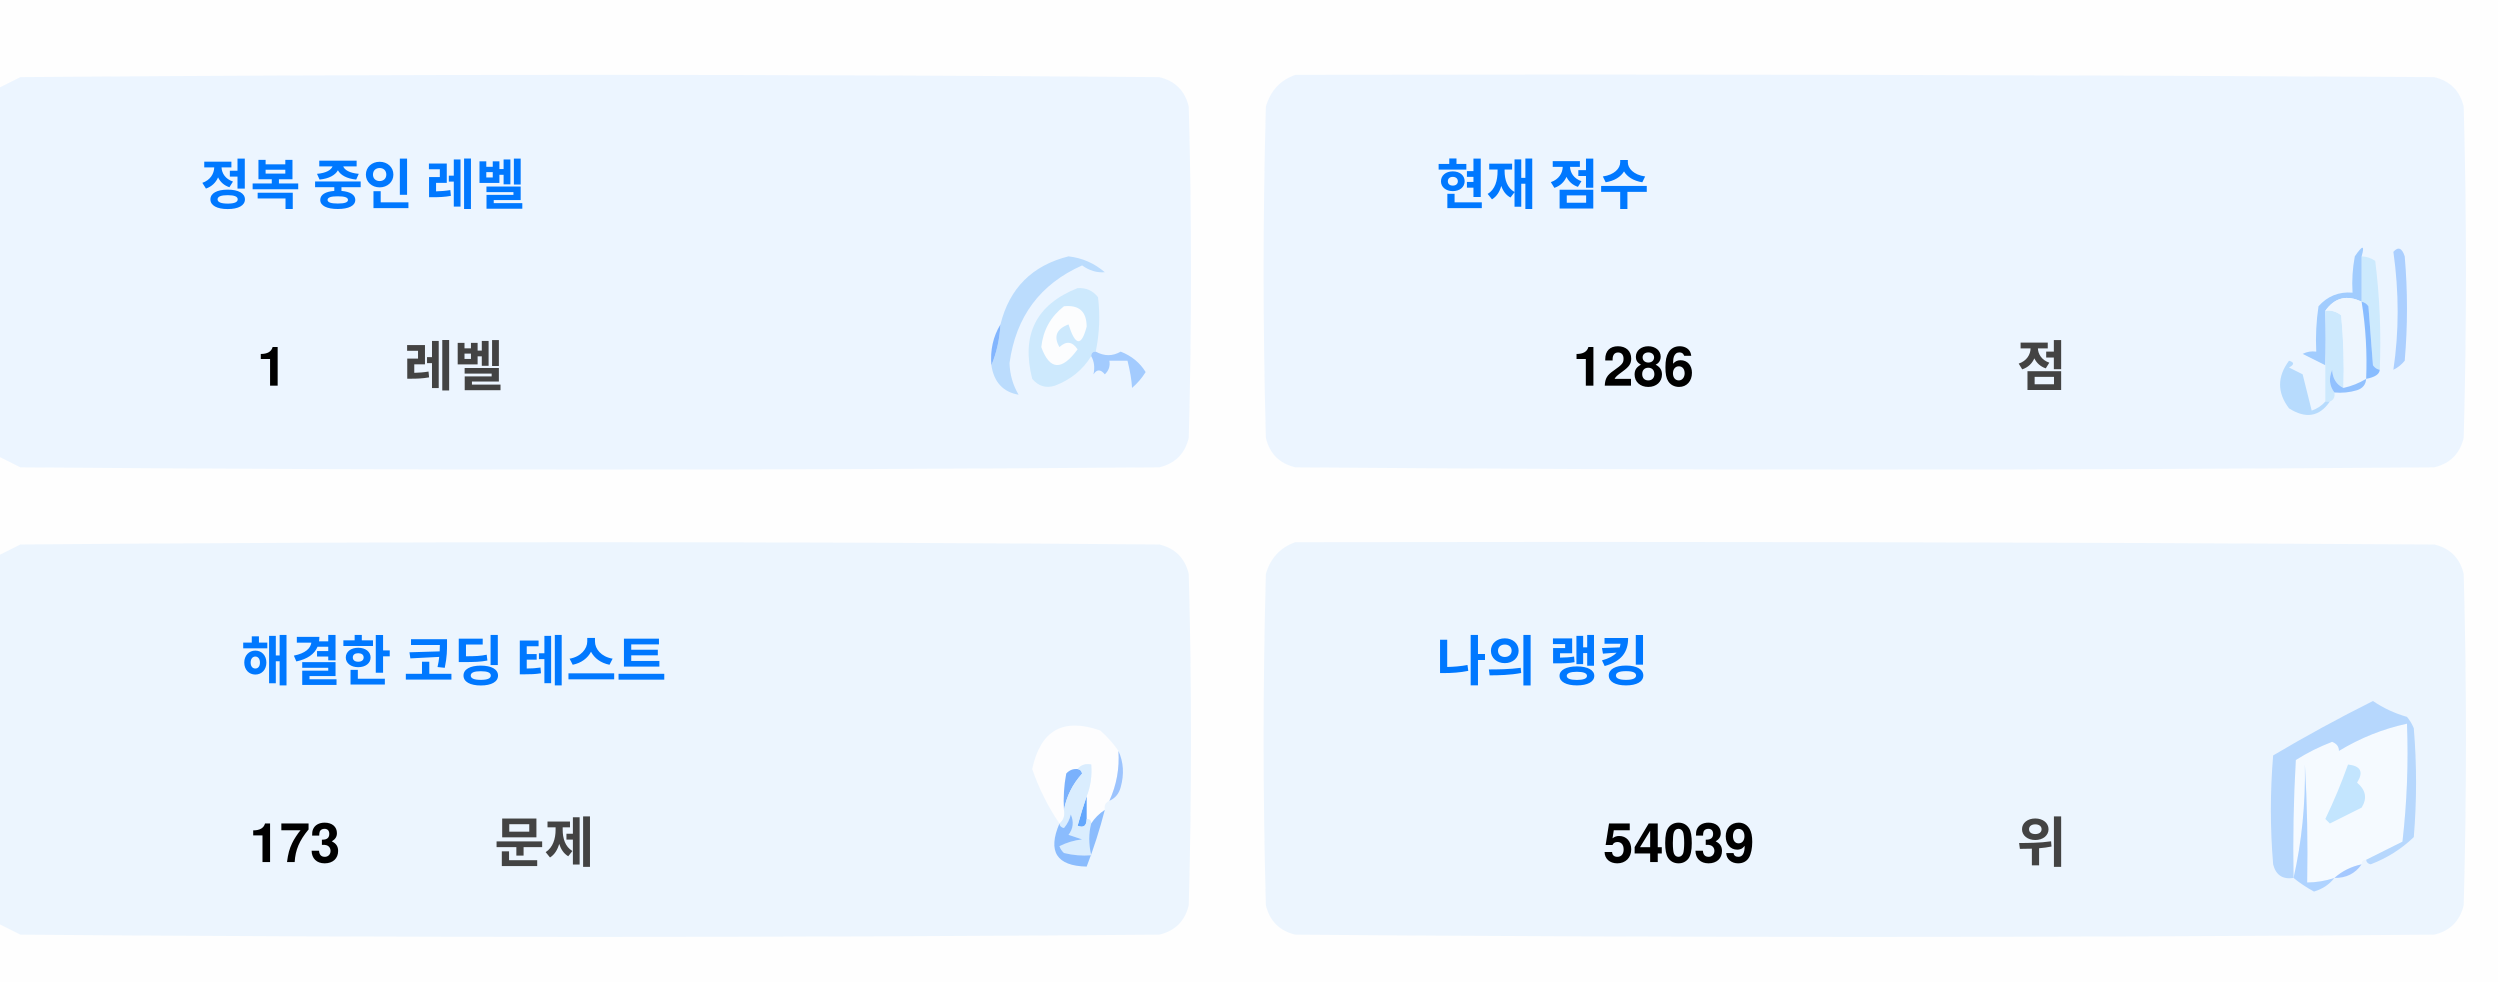
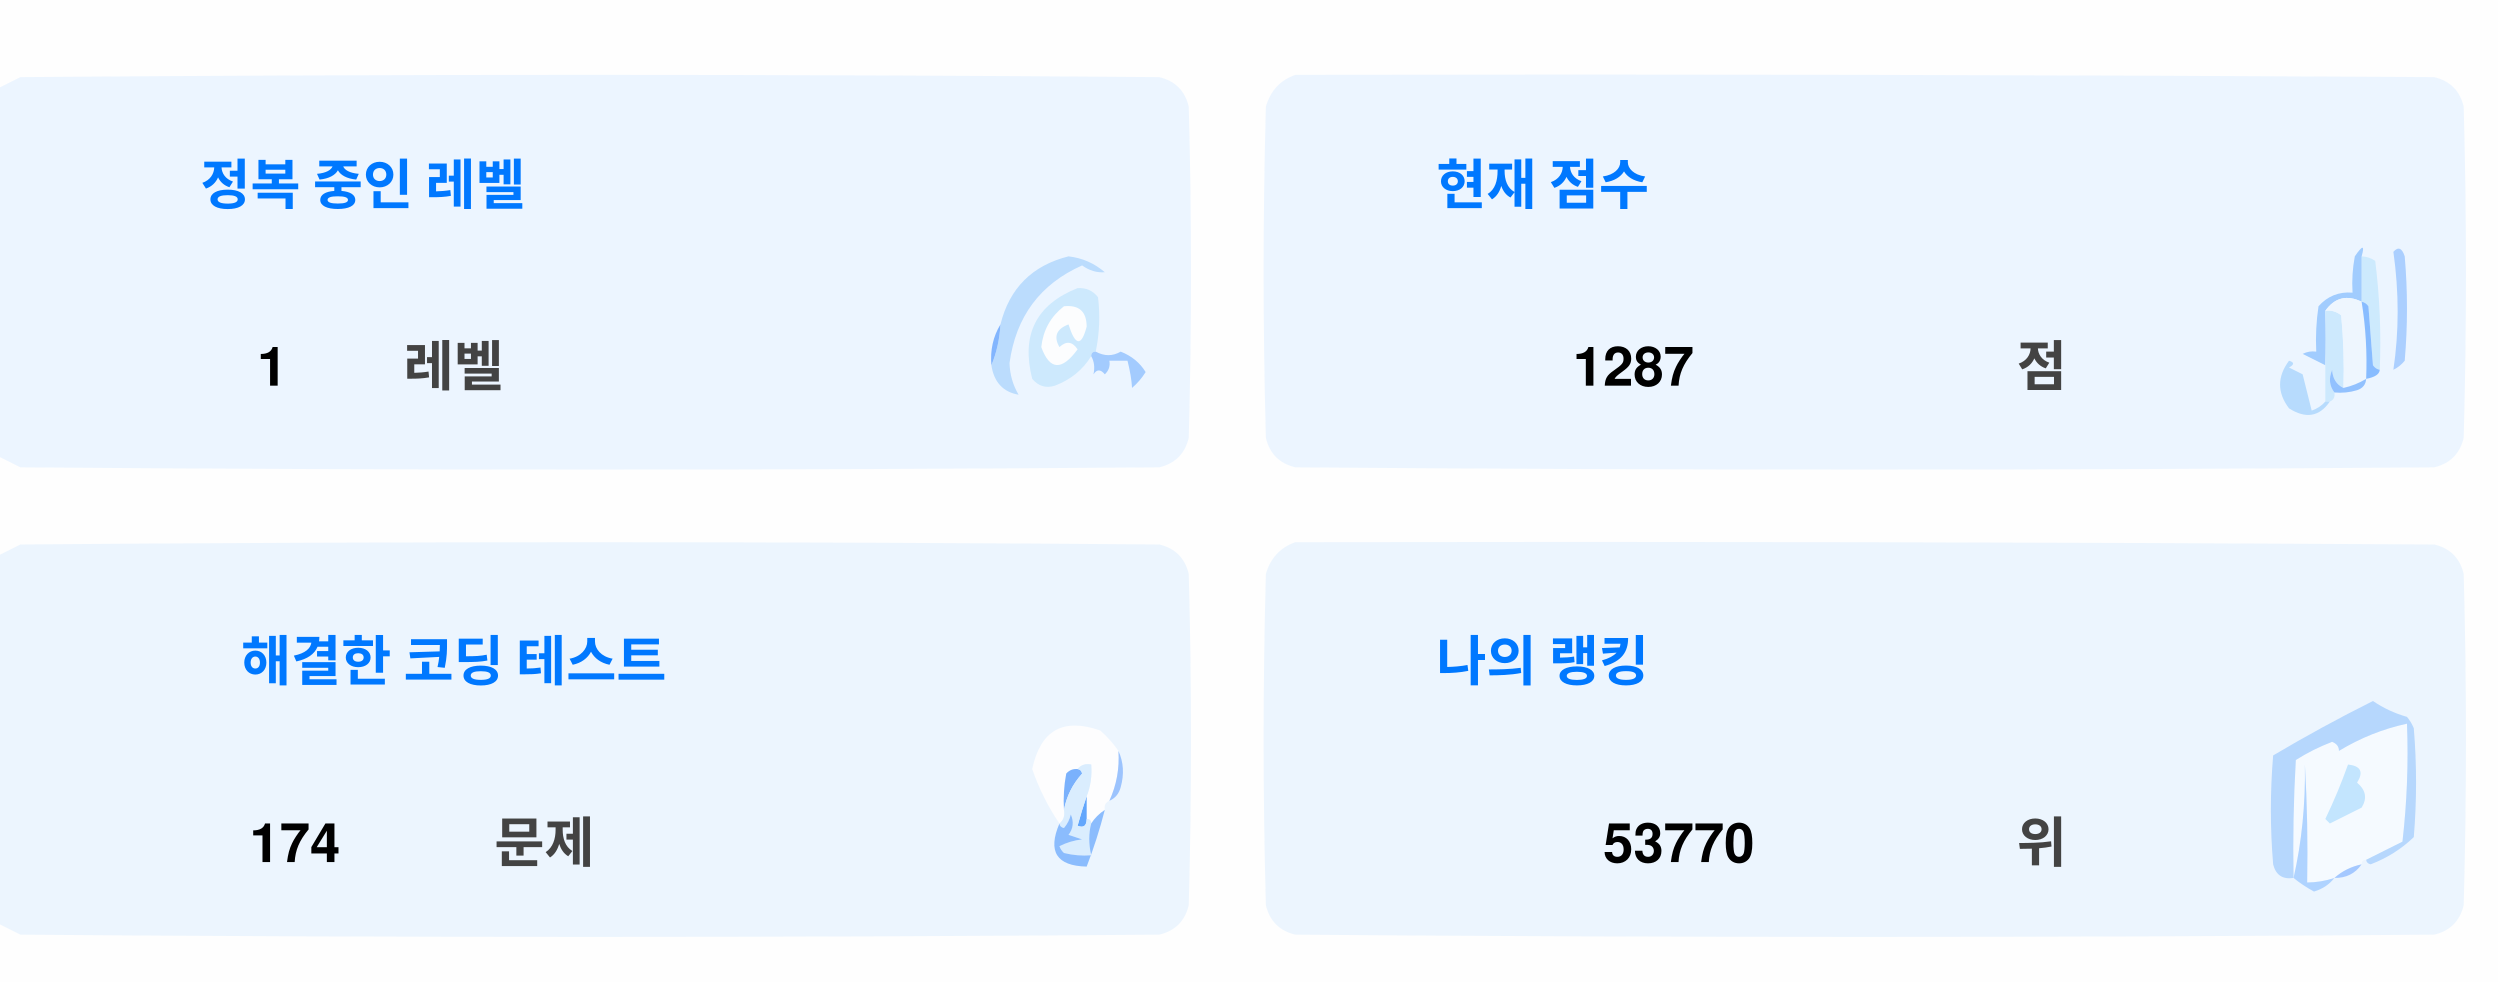
<svg xmlns="http://www.w3.org/2000/svg" version="1.1" width="551px" height="217px" style="shape-rendering:geometricPrecision; text-rendering:geometricPrecision; image-rendering:optimizeQuality; fill-rule:evenodd; clip-rule:evenodd">
  <style>.title {fill: #434343;font-size: 1rem;line-height: 1.5rem;font-weight: bold;font-family: -apple-system, BlinkMacSystemFont, Segoe UI, Helvetica, Arial, sans-serif, Apple Color Emoji, Segoe UI Emoji;}.desc {fill: #434343;font-size: 2.5rem;font-weight: bold;line-height: 1.5rem;font-family: -apple-system, BlinkMacSystemFont, Segoe UI, Helvetica, Arial, sans-serif, Apple Color Emoji, Segoe UI Emoji;}.desc-2 {fill: #434343;font-size: 1rem;font-weight: bold;line-height: 1.5rem;font-family: -apple-system, BlinkMacSystemFont, Segoe UI, Helvetica, Arial, sans-serif, Apple Color Emoji, Segoe UI Emoji;}.text, .desc {animation: twinkling 4s ease-in-out infinite;}@keyframes twinkling {40% { opacity: 1; }50% { opacity: 0.5; }60% { opacity: 1; }70% { opacity: 0.5; }80% { opacity: 1; }}</style>
  <g>
    <path style="opacity:1" fill="#fefefe" d="M -0.5,-0.5 C 183.167,-0.5 366.833,-0.5 550.5,-0.5C 550.5,71.833 550.5,144.167 550.5,216.5C 366.833,216.5 183.167,216.5 -0.5,216.5C -0.5,212.167 -0.5,207.833 -0.5,203.5C 1.14,204.32 2.807,205.153 4.5,206C 88.167,206.667 171.833,206.667 255.5,206C 259,205.167 261.167,203 262,199.5C 262.667,175.167 262.667,150.833 262,126.5C 261.167,123 259,120.833 255.5,120C 171.833,119.333 88.167,119.333 4.5,120C 2.807,120.847 1.14,121.68 -0.5,122.5C -0.5,115.167 -0.5,107.833 -0.5,100.5C 1.14,101.32 2.807,102.153 4.5,103C 88.167,103.667 171.833,103.667 255.5,103C 259,102.167 261.167,100 262,96.5C 262.667,72.167 262.667,47.833 262,23.5C 261.167,20 259,17.833 255.5,17C 171.833,16.333 88.167,16.333 4.5,17C 2.807,17.847 1.14,18.68 -0.5,19.5C -0.5,12.833 -0.5,6.167 -0.5,-0.5 Z" />
  </g>
  <g>
    <path style="opacity:1" fill="#ecf5ff" d="M -0.5,100.5 C -0.5,73.5 -0.5,46.5 -0.5,19.5C 1.14,18.68 2.807,17.847 4.5,17C 88.167,16.333 171.833,16.333 255.5,17C 259,17.833 261.167,20 262,23.5C 262.667,47.833 262.667,72.167 262,96.5C 261.167,100 259,102.167 255.5,103C 171.833,103.667 88.167,103.667 4.5,103C 2.807,102.153 1.14,101.32 -0.5,100.5 Z" />
  </g>
  <g>
    <path style="opacity:1" fill="#ecf5ff" d="M 285.5,16.5 C 369.167,16.333 452.834,16.5 536.5,17C 540,17.833 542.167,20 543,23.5C 543.667,47.833 543.667,72.167 543,96.5C 542.167,100 540,102.167 536.5,103C 452.833,103.667 369.167,103.667 285.5,103C 282,102.167 279.833,100 279,96.5C 278.333,72.167 278.333,47.833 279,23.5C 280.018,19.985 282.185,17.652 285.5,16.5 Z" />
  </g>
  <g>
    <path style="opacity:1" fill="#cdeafd" d="M 520.5,56.5 C 521.583,56.539 522.583,56.873 523.5,57.5C 524.498,65.472 524.831,73.472 524.5,81.5C 523.883,81.389 523.383,81.056 523,80.5C 522.667,76.167 522.333,71.833 522,67.5C 521.617,66.944 521.117,66.611 520.5,66.5C 520.5,63.167 520.5,59.833 520.5,56.5 Z" />
  </g>
  <g>
    <path style="opacity:1" fill="#abcfff" d="M 527.5,55.5 C 528.566,54.308 529.399,54.641 530,56.5C 530.667,64.167 530.667,71.833 530,79.5C 529.311,80.357 528.478,81.023 527.5,81.5C 528.758,73.08 528.758,64.414 527.5,55.5 Z" />
  </g>
  <g>
    <path style="opacity:1" fill="#bbdcfd" d="M 218.5,80.5 C 219.657,77.727 220.324,74.727 220.5,71.5C 222.49,63.51 227.49,58.51 235.5,56.5C 238.528,56.847 241.194,58.014 243.5,60C 241.744,60.141 240.078,59.641 238.5,58.5C 229.247,62.607 223.914,69.773 222.5,80C 222.565,82.526 223.232,84.859 224.5,87C 221.07,86.397 219.07,84.231 218.5,80.5 Z" />
  </g>
  <g>
    <path style="opacity:1" fill="#cde9fd" d="M 241.5,77.5 C 240.833,77.5 240.5,77.833 240.5,78.5C 238.628,81.529 235.961,83.695 232.5,85C 230.536,85.624 228.869,85.124 227.5,83.5C 225.021,73.791 228.354,67.124 237.5,63.5C 239.374,63.39 240.874,64.056 242,65.5C 242.497,69.524 242.331,73.524 241.5,77.5 Z" />
  </g>
  <g>
    <path style="opacity:1" fill="#fcfdfe" d="M 234.5,67.5 C 237.826,67.162 239.493,68.662 239.5,72C 238.334,76.434 237,76.267 235.5,71.5C 232.832,72.515 232.166,74.182 233.5,76.5C 235.017,75.089 236.351,75.256 237.5,77C 234.006,81.771 231.34,81.605 229.5,76.5C 229.904,72.771 231.571,69.771 234.5,67.5 Z" />
  </g>
  <g>
    <path style="opacity:1" fill="#a1ccfe" d="M 520.5,56.5 C 520.5,59.833 520.5,63.167 520.5,66.5C 517.238,64.922 514.572,65.589 512.5,68.5C 512.617,72.81 512.617,76.81 512.5,80.5C 510.86,79.68 509.193,78.847 507.5,78C 508.448,77.517 509.448,77.35 510.5,77.5C 510.335,74.15 510.502,70.817 511,67.5C 512.995,65.253 515.495,64.253 518.5,64.5C 518.336,61.813 518.503,59.146 519,56.5C 520.731,53.969 521.231,53.969 520.5,56.5 Z" />
  </g>
  <g>
    <path style="opacity:1" fill="#cde9fd" d="M 512.5,68.5 C 513.822,68.33 514.989,68.663 516,69.5C 516.499,74.823 516.666,80.156 516.5,85.5C 514.955,84.77 514.122,83.437 514,81.5C 513.22,83.387 513.387,85.054 514.5,86.5C 514.672,87.492 514.338,88.158 513.5,88.5C 513.167,88.5 512.833,88.5 512.5,88.5C 512.5,85.833 512.5,83.167 512.5,80.5C 512.617,76.81 512.617,72.81 512.5,68.5 Z" />
  </g>
  <g>
    <path style="opacity:1" fill="#eef6fe" d="M 520.5,66.5 C 521.407,72.106 521.74,77.773 521.5,83.5C 519.95,84.441 518.284,85.108 516.5,85.5C 516.666,80.156 516.499,74.823 516,69.5C 514.989,68.663 513.822,68.33 512.5,68.5C 514.572,65.589 517.238,64.922 520.5,66.5 Z" />
  </g>
  <g>
    <path style="opacity:1" fill="#88bcff" d="M 520.5,66.5 C 521.117,66.611 521.617,66.944 522,67.5C 522.333,71.833 522.667,76.167 523,80.5C 523.383,81.056 523.883,81.389 524.5,81.5C 524.445,82.469 523.445,83.136 521.5,83.5C 521.74,77.773 521.407,72.106 520.5,66.5 Z" />
  </g>
  <g>
    <path style="opacity:1" fill="#82b5fe" d="M 220.5,71.5 C 220.324,74.727 219.657,77.727 218.5,80.5C 218.215,77.171 218.882,74.171 220.5,71.5 Z" />
  </g>
  <g>
    <path style="opacity:1" fill="#a3cbfe" d="M 240.5,78.5 C 240.5,77.833 240.833,77.5 241.5,77.5C 243.391,78.536 245.224,78.536 247,77.5C 249.391,78.429 251.225,79.929 252.5,82C 251.681,83.319 250.681,84.486 249.5,85.5C 249.409,83.777 249.075,81.777 248.5,79.5C 247.167,79.5 245.833,79.5 244.5,79.5C 244.719,80.675 244.386,81.675 243.5,82.5C 242.575,81.359 241.741,81.359 241,82.5C 241.331,80.981 241.164,79.648 240.5,78.5 Z" />
  </g>
  <g>
    <path style="opacity:1" fill="#b7dbfd" d="M 512.5,88.5 C 512.833,88.5 513.167,88.5 513.5,88.5C 511.199,91.857 508.199,92.357 504.5,90C 501.872,86.535 501.872,83.035 504.5,79.5C 505.696,79.846 505.696,80.346 504.5,81C 505.5,81.5 506.5,82 507.5,82.5C 508.167,85.167 508.833,87.833 509.5,90.5C 510.739,90.058 511.739,89.391 512.5,88.5 Z" />
  </g>
  <g>
    <path style="opacity:1" fill="#92c1fe" d="M 516.5,85.5 C 518.284,85.108 519.95,84.441 521.5,83.5C 521.423,84.75 520.756,85.583 519.5,86C 517.866,86.493 516.199,86.66 514.5,86.5C 513.387,85.054 513.22,83.387 514,81.5C 514.122,83.437 514.955,84.77 516.5,85.5 Z" />
  </g>
  <g>
    <path style="opacity:1" fill="#ecf5fe" d="M -0.5,203.5 C -0.5,176.5 -0.5,149.5 -0.5,122.5C 1.14,121.68 2.807,120.847 4.5,120C 88.167,119.333 171.833,119.333 255.5,120C 259,120.833 261.167,123 262,126.5C 262.667,150.833 262.667,175.167 262,199.5C 261.167,203 259,205.167 255.5,206C 171.833,206.667 88.167,206.667 4.5,206C 2.807,205.153 1.14,204.32 -0.5,203.5 Z" />
  </g>
  <g>
    <path style="opacity:1" fill="#ecf5fe" d="M 285.5,119.5 C 369.167,119.333 452.834,119.5 536.5,120C 540,120.833 542.167,123 543,126.5C 543.667,150.833 543.667,175.167 543,199.5C 542.167,203 540,205.167 536.5,206C 452.833,206.667 369.167,206.667 285.5,206C 282,205.167 279.833,203 279,199.5C 278.333,175.167 278.333,150.833 279,126.5C 280.018,122.985 282.185,120.652 285.5,119.5 Z" />
  </g>
  <g>
    <path style="opacity:1" fill="#fdfdfe" d="M 246.5,165.5 C 246.758,169.367 246.092,173.034 244.5,176.5C 243.662,176.842 243.328,177.508 243.5,178.5C 242.272,179.306 241.272,180.306 240.5,181.5C 240.5,180.833 240.167,180.5 239.5,180.5C 239.5,178.833 239.5,177.167 239.5,175.5C 240.369,173.283 240.702,170.95 240.5,168.5C 239.209,168.263 238.209,168.596 237.5,169.5C 236.504,169.414 235.671,169.748 235,170.5C 234.503,173.146 234.336,175.813 234.5,178.5C 234.737,179.791 234.404,180.791 233.5,181.5C 230.986,177.806 228.986,173.806 227.5,169.5C 229.309,160.957 234.309,158.124 242.5,161C 244.07,162.397 245.404,163.897 246.5,165.5 Z" />
  </g>
  <g>
    <path style="opacity:1" fill="#f5faff" d="M 521.5,189.5 C 520.833,189.5 520.5,189.833 520.5,190.5C 518.181,190.992 516.181,191.992 514.5,193.5C 512.565,194.15 510.565,194.483 508.5,194.5C 508.666,185.827 508.5,177.16 508,168.5C 508.141,177.227 507.308,185.56 505.5,193.5C 505.334,184.827 505.5,176.16 506,167.5C 508.527,165.903 511.194,164.57 514,163.5C 515.011,163.892 515.511,164.559 515.5,165.5C 520.21,162.641 525.21,160.641 530.5,159.5C 530.831,168.192 530.498,176.859 529.5,185.5C 526.807,186.847 524.14,188.18 521.5,189.5 Z" />
  </g>
  <g>
    <path style="opacity:1" fill="#b6d7fd" d="M 521.5,189.5 C 524.14,188.18 526.807,186.847 529.5,185.5C 530.498,176.859 530.831,168.192 530.5,159.5C 525.21,160.641 520.21,162.641 515.5,165.5C 515.511,164.559 515.011,163.892 514,163.5C 511.194,164.57 508.527,165.903 506,167.5C 505.5,176.16 505.334,184.827 505.5,193.5C 503.089,193.863 501.589,192.863 501,190.5C 500.333,182.5 500.333,174.5 501,166.5C 508.173,162.246 515.507,158.246 523,154.5C 525.304,156.068 527.804,157.235 530.5,158C 531.126,158.75 531.626,159.584 532,160.5C 532.667,168.5 532.667,176.5 532,184.5C 529.292,187.111 526.125,189.111 522.5,190.5C 521.893,190.376 521.56,190.043 521.5,189.5 Z" />
  </g>
  <g>
    <path style="opacity:1" fill="#c3e5fe" d="M 517.5,168.5 C 520.317,168.801 520.984,170.134 519.5,172.5C 521.439,174.122 521.772,175.956 520.5,178C 518.167,179.167 515.833,180.333 513.5,181.5C 513.167,181.167 512.833,180.833 512.5,180.5C 514.414,176.515 516.081,172.515 517.5,168.5 Z" />
  </g>
  <g>
    <path style="opacity:1" fill="#7ab1fc" d="M 237.5,169.5 C 238.043,169.56 238.376,169.893 238.5,170.5C 236.395,172.836 235.062,175.503 234.5,178.5C 234.336,175.813 234.503,173.146 235,170.5C 235.671,169.748 236.504,169.414 237.5,169.5 Z" />
  </g>
  <g>
    <path style="opacity:1" fill="#afd3ff" d="M 514.5,193.5 C 513.378,194.947 511.878,195.947 510,196.5C 508.348,195.601 506.848,194.601 505.5,193.5C 507.308,185.56 508.141,177.227 508,168.5C 508.5,177.16 508.666,185.827 508.5,194.5C 510.565,194.483 512.565,194.15 514.5,193.5 Z" />
  </g>
  <g>
    <path style="opacity:1" fill="#9cc3fd" d="M 246.5,165.5 C 247.634,167.966 247.801,170.633 247,173.5C 246.623,174.942 245.79,175.942 244.5,176.5C 246.092,173.034 246.758,169.367 246.5,165.5 Z" />
  </g>
  <g>
    <path style="opacity:1" fill="#62a6fc" d="M 239.5,175.5 C 239.5,177.167 239.5,178.833 239.5,180.5C 239.483,182.028 238.816,182.528 237.5,182C 238.117,179.723 238.784,177.556 239.5,175.5 Z" />
  </g>
  <g>
    <path style="opacity:1" fill="#daedfe" d="M 237.5,169.5 C 238.209,168.596 239.209,168.263 240.5,168.5C 240.702,170.95 240.369,173.283 239.5,175.5C 238.784,177.556 238.117,179.723 237.5,182C 238.816,182.528 239.483,182.028 239.5,180.5C 240.167,180.5 240.5,180.833 240.5,181.5C 239.918,183.669 239.918,186.002 240.5,188.5C 238.473,188.662 236.473,188.495 234.5,188C 234.043,187.586 233.709,187.086 233.5,186.5C 235.078,185.702 236.744,185.202 238.5,185C 237.5,184.667 236.5,184.333 235.5,184C 236.554,182.612 236.72,181.112 236,179.5C 235.751,180.624 235.251,181.624 234.5,182.5C 233.893,182.376 233.56,182.043 233.5,181.5C 234.404,180.791 234.737,179.791 234.5,178.5C 235.062,175.503 236.395,172.836 238.5,170.5C 238.376,169.893 238.043,169.56 237.5,169.5 Z" />
  </g>
  <g>
    <path style="opacity:1" fill="#8bbcfd" d="M 243.5,178.5 C 242.395,182.803 241.062,186.969 239.5,191C 232.857,190.847 230.857,187.68 233.5,181.5C 233.56,182.043 233.893,182.376 234.5,182.5C 235.251,181.624 235.751,180.624 236,179.5C 236.72,181.112 236.554,182.612 235.5,184C 236.5,184.333 237.5,184.667 238.5,185C 236.744,185.202 235.078,185.702 233.5,186.5C 233.709,187.086 234.043,187.586 234.5,188C 236.473,188.495 238.473,188.662 240.5,188.5C 239.918,186.002 239.918,183.669 240.5,181.5C 241.272,180.306 242.272,179.306 243.5,178.5 Z" />
  </g>
  <g>
    <path style="opacity:1" fill="#a4c8ff" d="M 520.5,190.5 C 519.089,192.539 517.089,193.539 514.5,193.5C 516.181,191.992 518.181,190.992 520.5,190.5 Z" />
  </g>
  <text text-anchor="middle" x="80" y="45" class="title" style="fill:#0078ff;" stroke="#none" stroke-width="1">정복 중인 레벨</text>
  <text text-anchor="middle" x="60" y="85" class="desc" style="fill:#000000;" stroke="#none" stroke-width="1">1</text>
  <text text-anchor="middle" x="100" y="85" class="desc-2" style="fill:#434343;" stroke="#none" stroke-width="1">레벨</text>
  <text text-anchor="middle" x="340" y="45" class="title" style="fill:#0078ff;" stroke="#none" stroke-width="1">현재 점수</text>
-   <text text-anchor="middle" x="360" y="85" class="desc" style="fill:#000000;" stroke="#none" stroke-width="1">1286</text>
+   <text text-anchor="middle" x="360" y="85" class="desc" style="fill:#000000;" stroke="#none" stroke-width="1">1287</text>
  <text text-anchor="middle" x="450" y="85" class="desc-2" style="fill:#434343;" stroke="#none" stroke-width="1">점</text>
  <text text-anchor="middle" x="100" y="150" class="title" style="fill:#0078ff;" stroke="#none" stroke-width="1">해결한 코딩 테스트</text>
-   <text text-anchor="middle" x="65" y="190" class="desc" style="fill:#000000;" stroke="#none" stroke-width="1">173</text>
+   <text text-anchor="middle" x="65" y="190" class="desc" style="fill:#000000;" stroke="#none" stroke-width="1">174</text>
  <text text-anchor="middle" x="120" y="190" class="desc-2" style="fill:#434343;" stroke="#none" stroke-width="1">문제</text>
  <text text-anchor="middle" x="340" y="150" class="title" style="fill:#0078ff;" stroke="#none" stroke-width="1">나의 랭킹</text>
-   <text text-anchor="middle" x="370" y="190" class="desc" style="fill:#000000;" stroke="#none" stroke-width="1">54039</text>
+   <text text-anchor="middle" x="370" y="190" class="desc" style="fill:#000000;" stroke="#none" stroke-width="1">53770</text>
  <text text-anchor="middle" x="450" y="190" class="desc-2" style="fill:#434343;" stroke="#none" stroke-width="1">위</text>
</svg>
